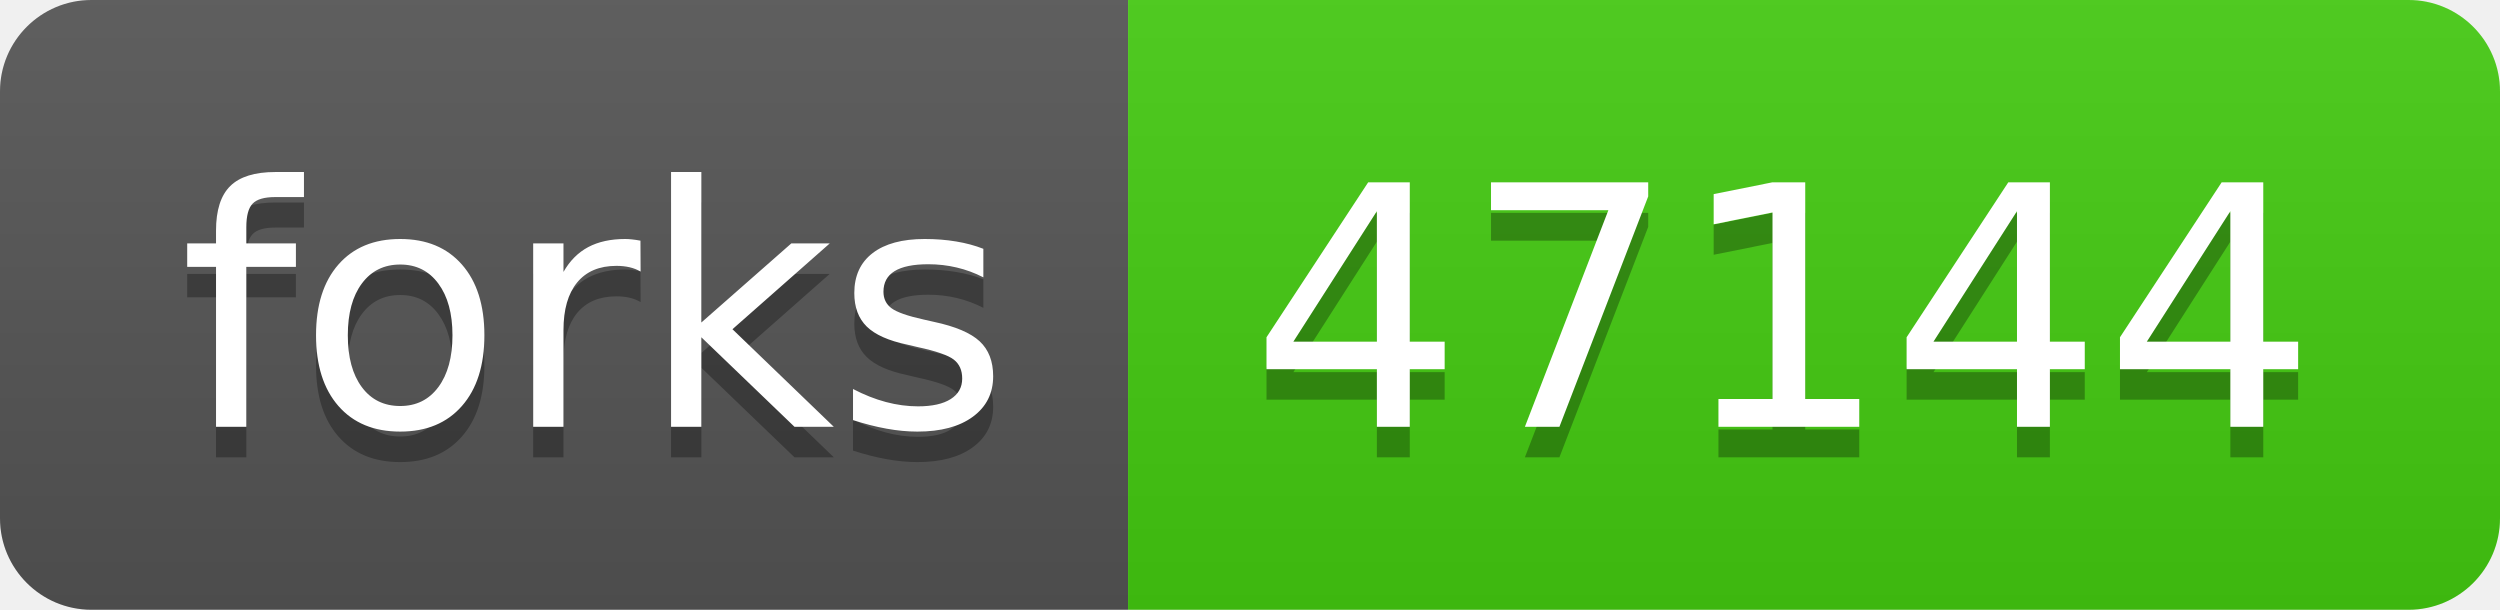
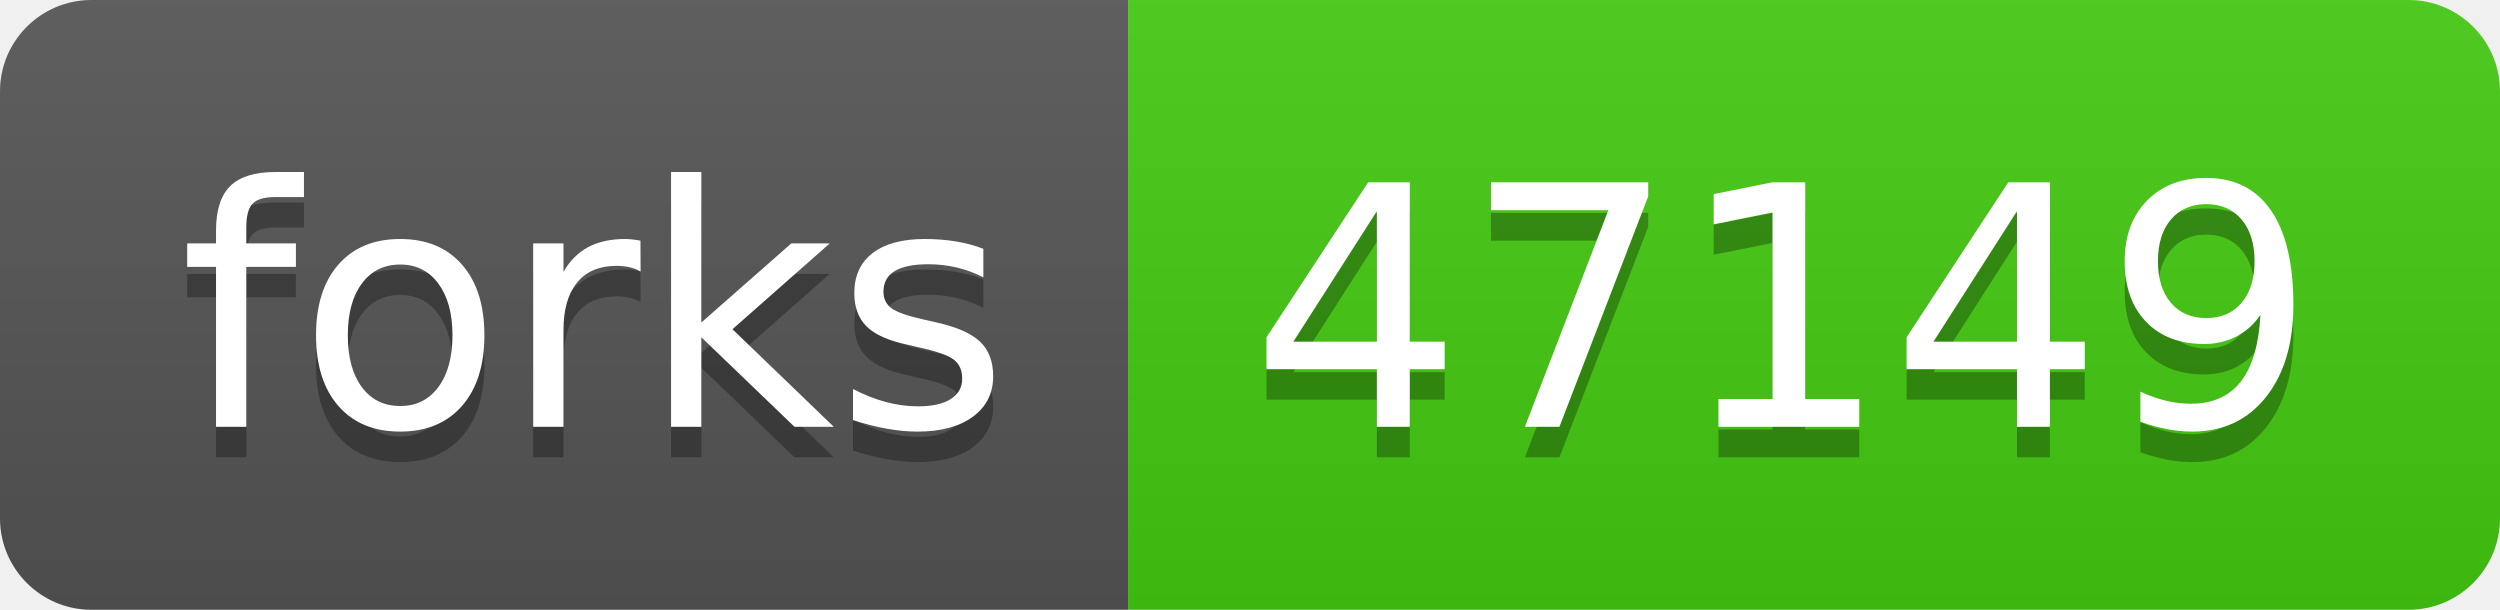
- <svg xmlns="http://www.w3.org/2000/svg" width="82" height="20" role="img" aria-label="forks: 47144">
+ <svg xmlns="http://www.w3.org/2000/svg" width="82" height="20" role="img" aria-label="forks: 47149">
  <linearGradient id="s" x2="0" y2="100%">
    <stop offset="0" stop-color="#bbb" stop-opacity=".1" />
    <stop offset="1" stop-opacity=".1" />
  </linearGradient>
  <clipPath id="r">
    <rect width="82" height="20" rx="3" fill="#fff" />
  </clipPath>
  <g clip-path="url(#r)">
    <rect width="37" height="20" fill="#555" />
    <rect x="37" width="45" height="20" fill="#4c1" />
    <rect width="82" height="20" fill="url(#s)" />
  </g>
  <g fill="#fff" text-anchor="middle" font-family="Verdana,Geneva,DejaVu Sans,sans-serif" text-rendering="geometricPrecision" font-size="110">
    <text aria-hidden="true" x="195" y="150" fill="#010101" fill-opacity=".3" transform="scale(.1)" textLength="270">forks</text>
    <text x="195" y="140" transform="scale(.1)" fill="#fff" textLength="270">forks</text>
-     <text aria-hidden="true" x="585" y="150" fill="#010101" fill-opacity=".3" transform="scale(.1)" textLength="350">47144</text>
-     <text x="585" y="140" transform="scale(.1)" fill="#fff" textLength="350">47144</text>
+     <text aria-hidden="true" x="585" y="150" fill="#010101" fill-opacity=".3" transform="scale(.1)" textLength="350">47149</text>
+     <text x="585" y="140" transform="scale(.1)" fill="#fff" textLength="350">47149</text>
  </g>
</svg>
